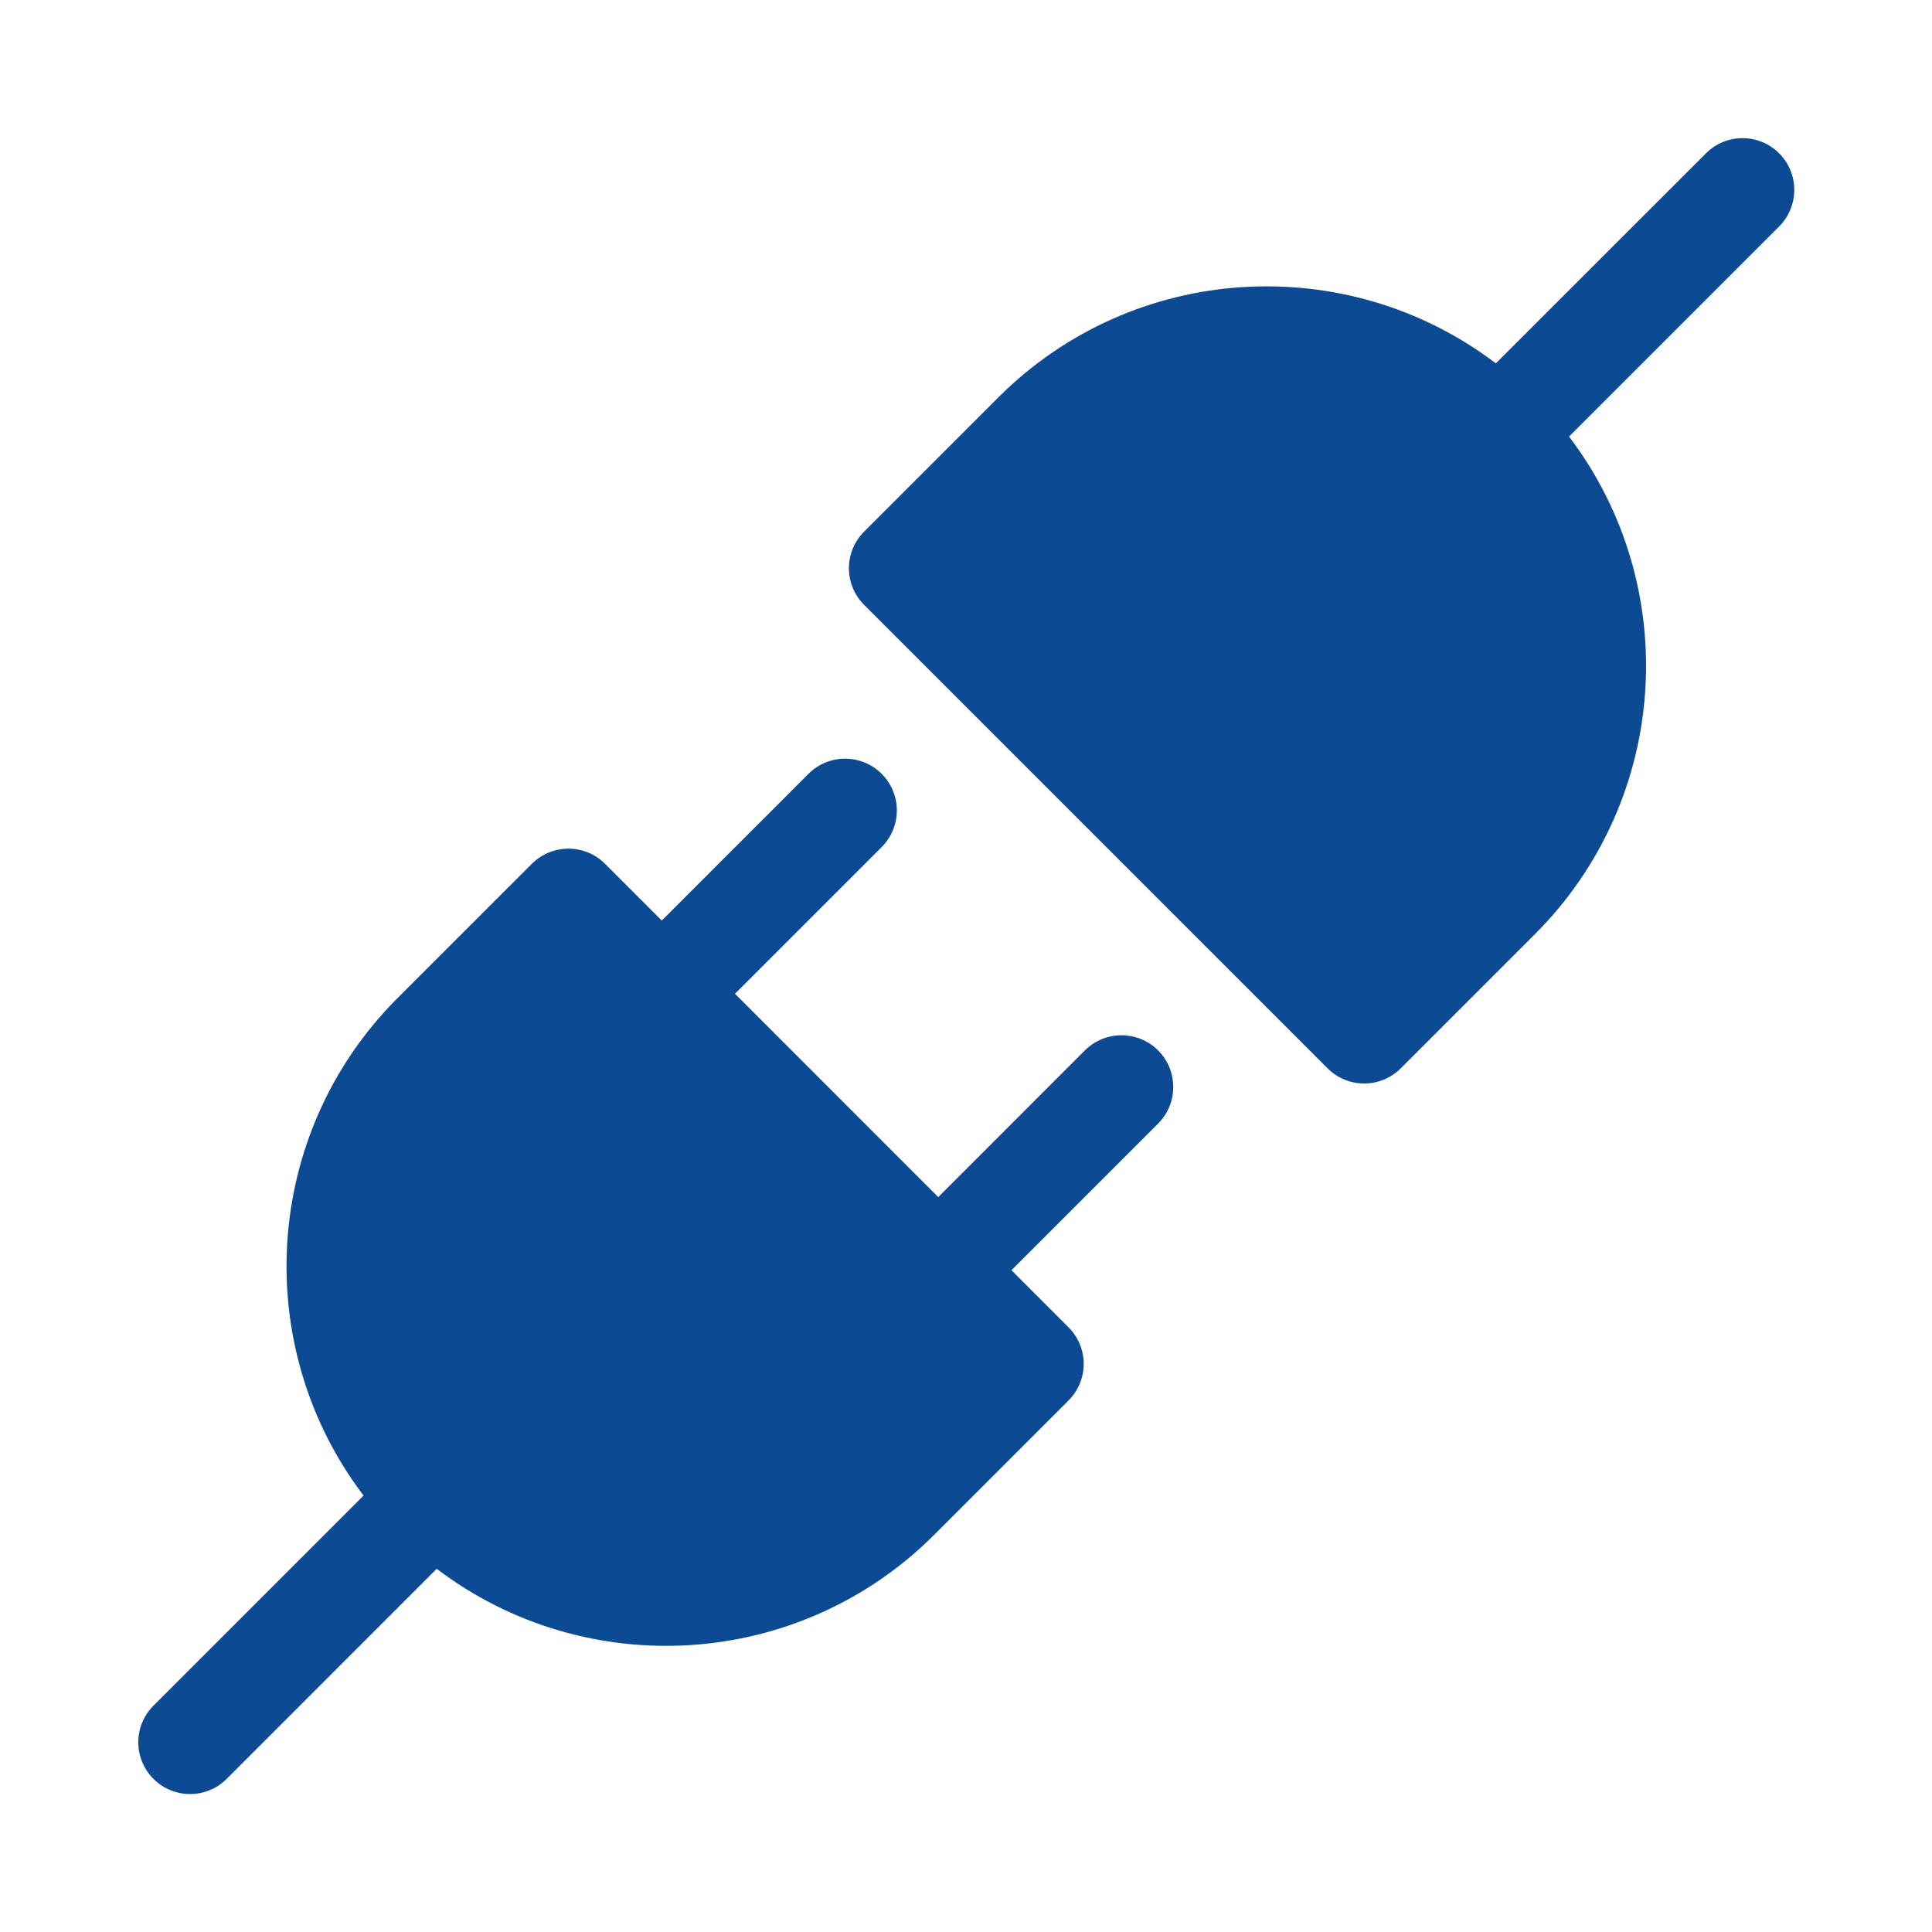
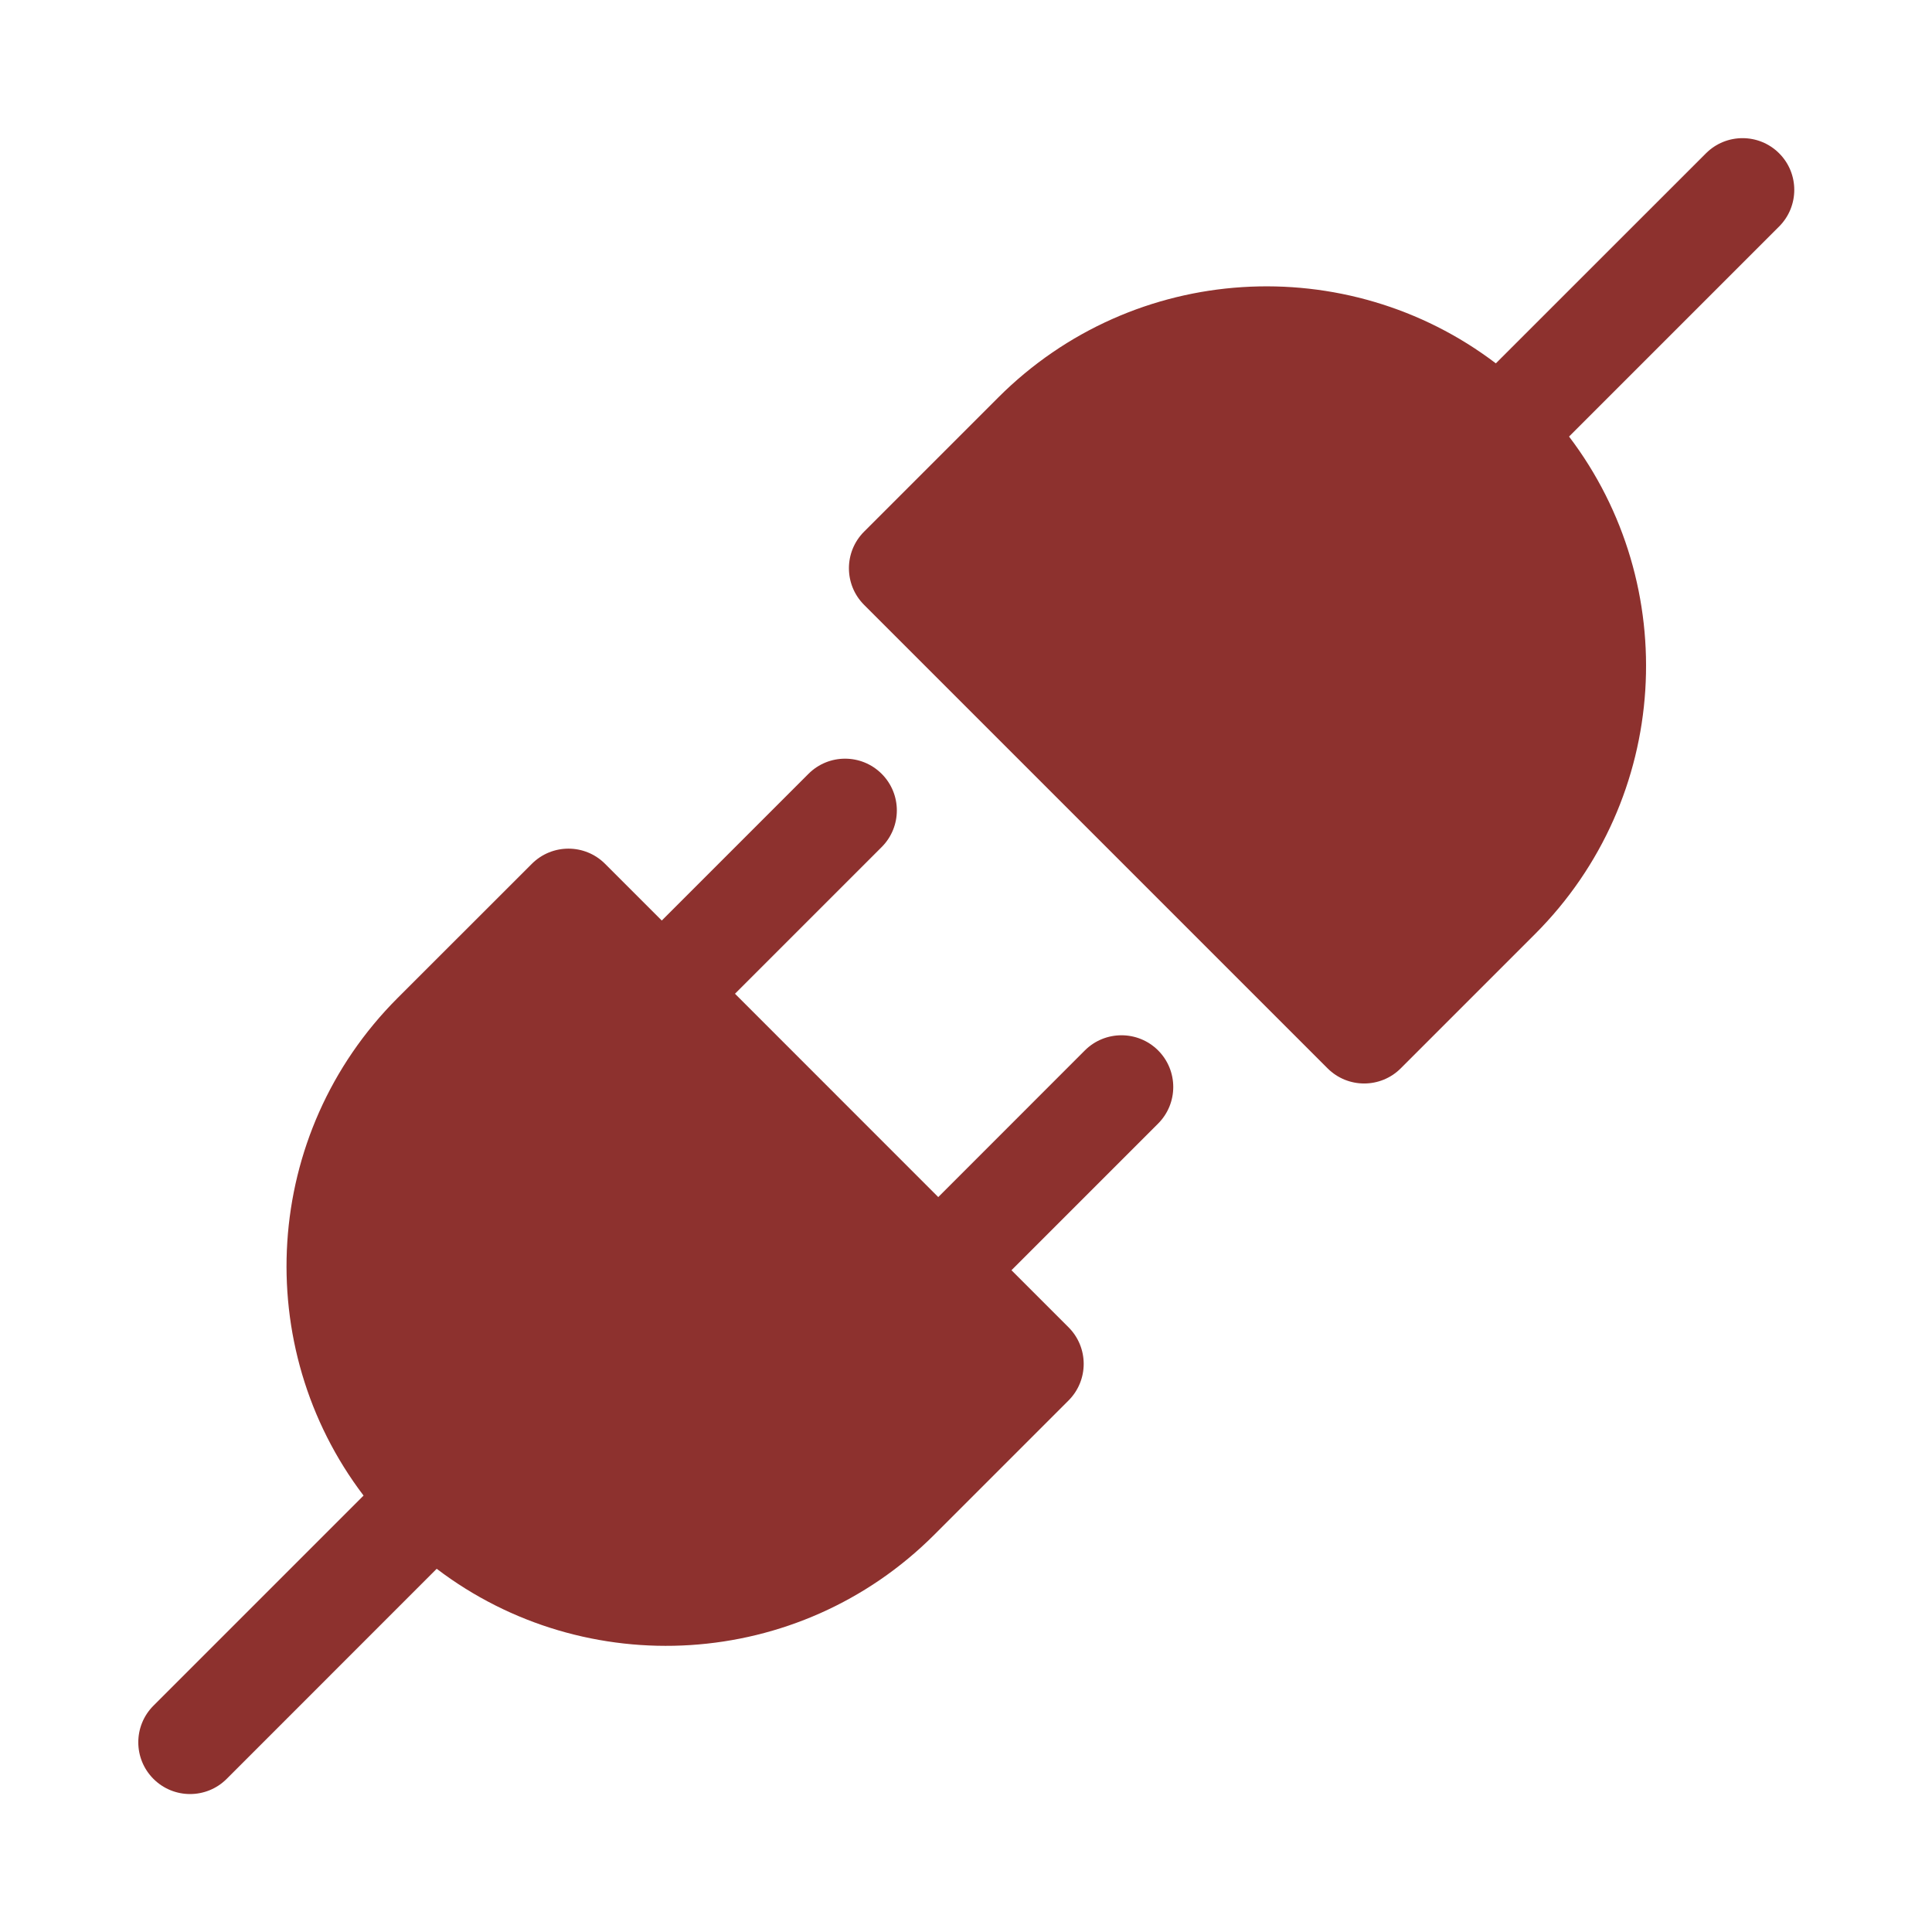
- <svg width="24px" height="24px" viewBox="0 0 28 28" fill="#0C4B93">
-   <path d="M22.74 6.327C24.378 8.483 24.213 11.571 22.245 13.539L20.301 15.483C20.008 15.776 19.533 15.776 19.24 15.483L12.523 8.766C12.23 8.473 12.23 7.998 12.523 7.705L14.467 5.761C16.435 3.793 19.524 3.628 21.679 5.266L24.724 2.222C25.017 1.929 25.492 1.929 25.785 2.222C26.077 2.514 26.077 2.989 25.785 3.282L22.74 6.327Z" fill="#0C4B93" />
-   <path d="M12.778 12.276C13.071 11.983 13.071 11.508 12.778 11.215C12.485 10.922 12.01 10.922 11.717 11.215L9.591 13.341L8.769 12.519C8.476 12.226 8.001 12.226 7.708 12.519L5.763 14.463C3.795 16.431 3.631 19.52 5.269 21.675L2.224 24.72C1.931 25.013 1.931 25.488 2.224 25.781C2.517 26.074 2.992 26.074 3.285 25.781L6.329 22.736C8.485 24.375 11.573 24.21 13.541 22.242L15.486 20.297C15.779 20.004 15.779 19.529 15.486 19.236L14.659 18.409L16.784 16.284C17.077 15.991 17.077 15.516 16.784 15.223C16.491 14.931 16.016 14.931 15.723 15.223L13.598 17.349L10.652 14.402L12.778 12.276Z" fill="#0C4B93" />
+ <svg width="24px" height="24px" viewBox="0 0 28 28" fill="#8D312E">
+   <path d="M22.74 6.327C24.378 8.483 24.213 11.571 22.245 13.539L20.301 15.483C20.008 15.776 19.533 15.776 19.24 15.483L12.523 8.766C12.23 8.473 12.23 7.998 12.523 7.705L14.467 5.761C16.435 3.793 19.524 3.628 21.679 5.266L24.724 2.222C25.017 1.929 25.492 1.929 25.785 2.222C26.077 2.514 26.077 2.989 25.785 3.282L22.74 6.327Z" fill="#8D312E" />
+   <path d="M12.778 12.276C13.071 11.983 13.071 11.508 12.778 11.215C12.485 10.922 12.01 10.922 11.717 11.215L9.591 13.341L8.769 12.519C8.476 12.226 8.001 12.226 7.708 12.519L5.763 14.463C3.795 16.431 3.631 19.52 5.269 21.675L2.224 24.72C1.931 25.013 1.931 25.488 2.224 25.781C2.517 26.074 2.992 26.074 3.285 25.781L6.329 22.736C8.485 24.375 11.573 24.21 13.541 22.242L15.486 20.297C15.779 20.004 15.779 19.529 15.486 19.236L14.659 18.409L16.784 16.284C17.077 15.991 17.077 15.516 16.784 15.223C16.491 14.931 16.016 14.931 15.723 15.223L13.598 17.349L10.652 14.402L12.778 12.276Z" fill="#8D312E" />
</svg>
